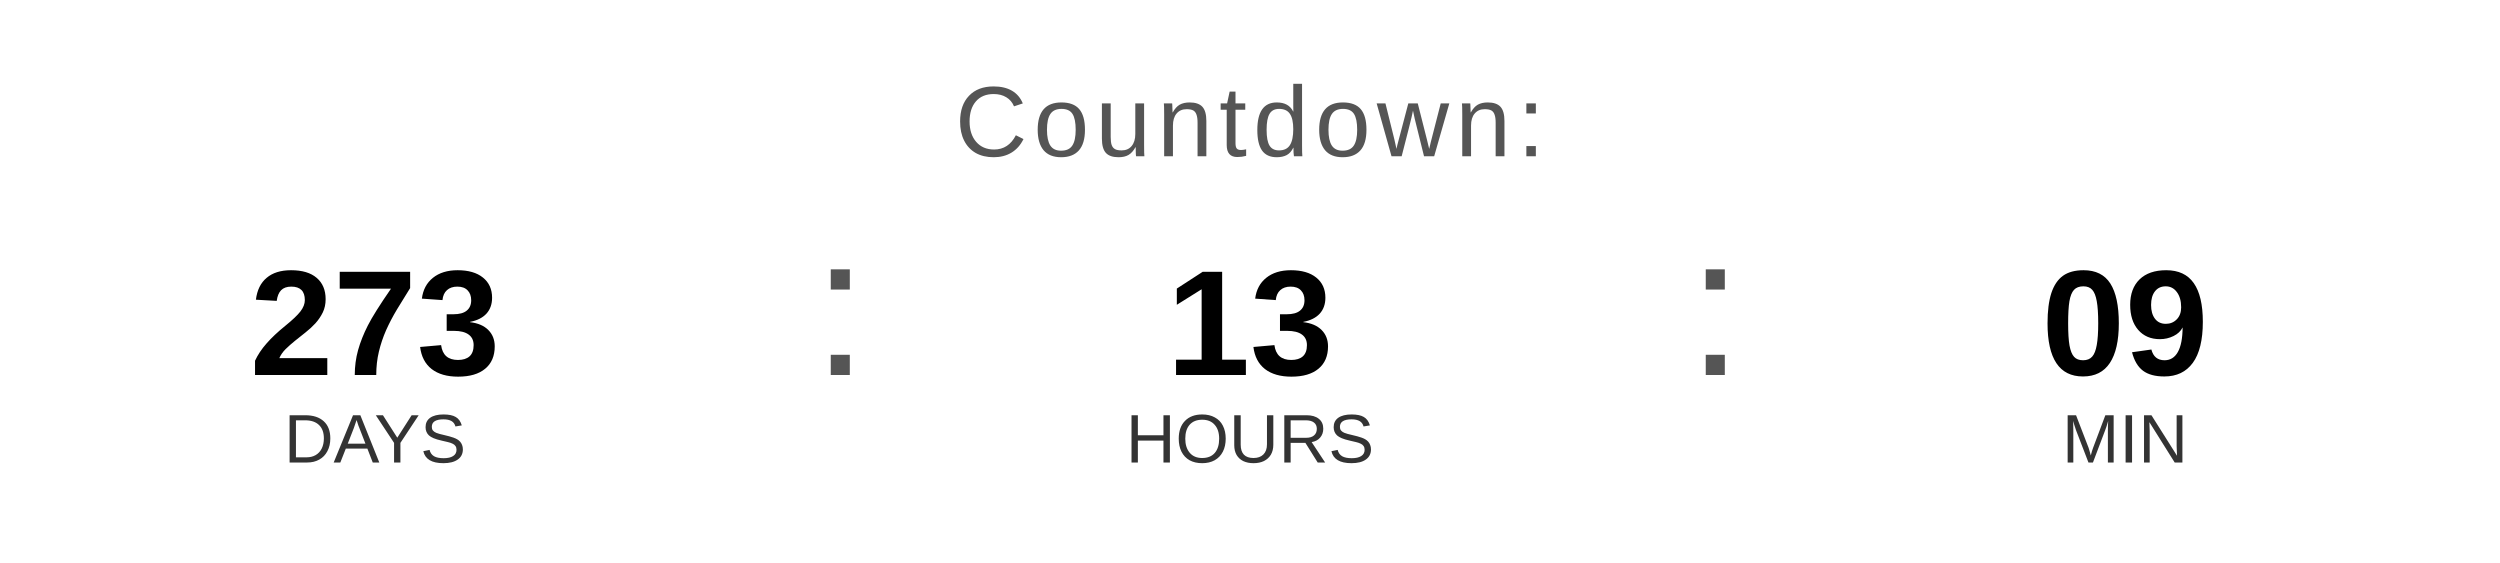
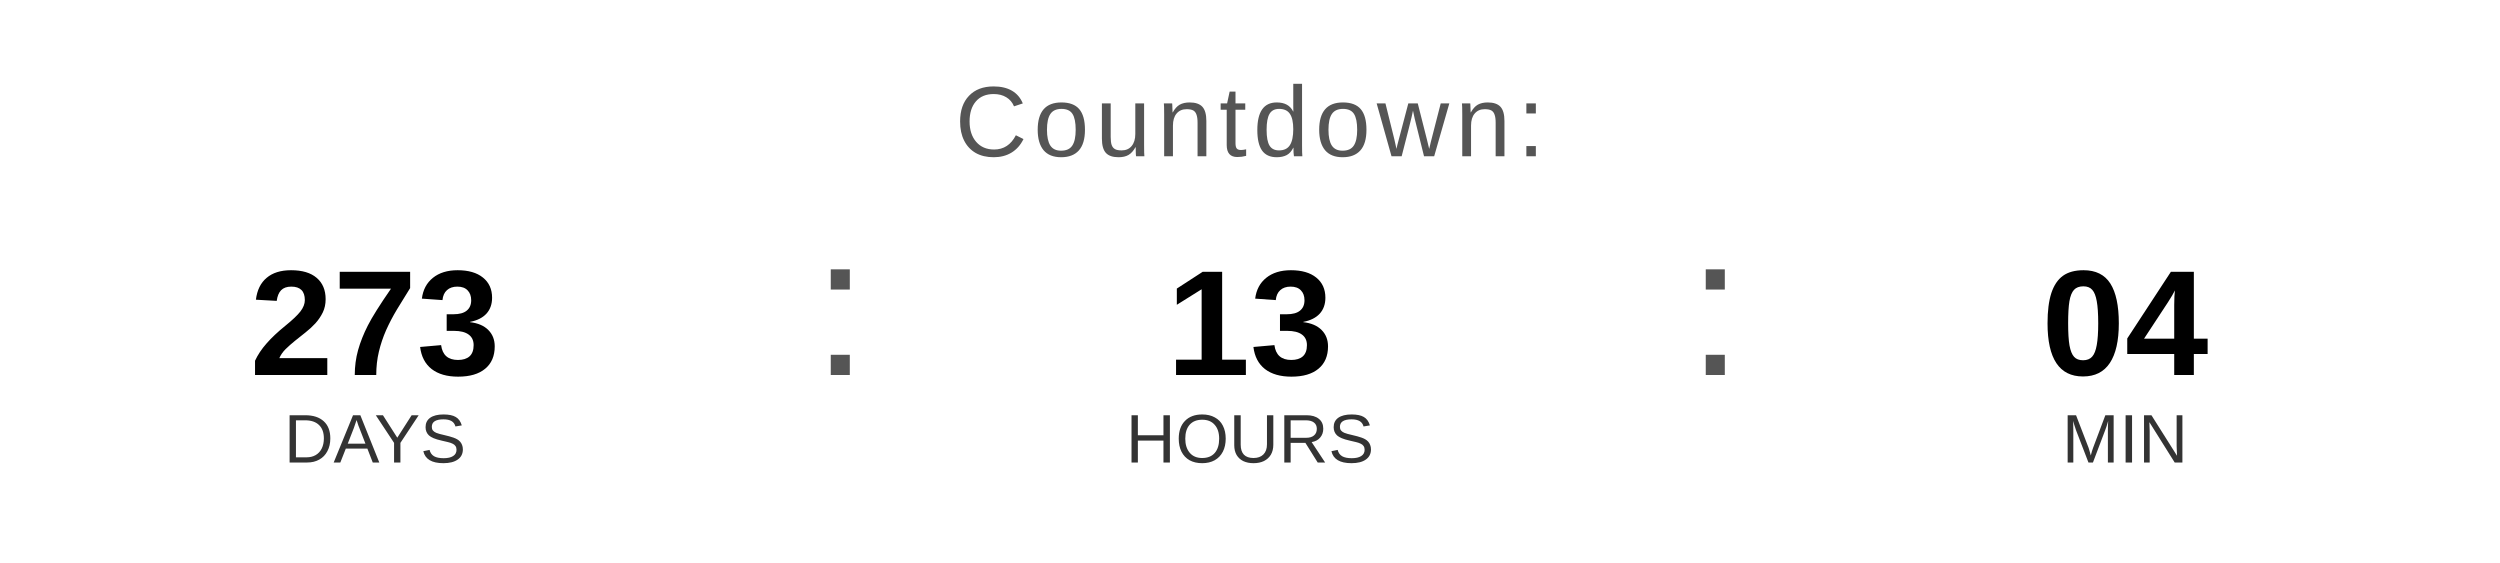
<svg xmlns="http://www.w3.org/2000/svg" width="400" height="90" viewBox="0 0 400 90">
  <text x="200" y="25" font-family="Arial, Helvetica, sans-serif" font-size="16" fill="#555555" text-anchor="middle" letter-spacing="1">
    Countdown:
  </text>
  <text x="60" y="60" font-family="Arial, Helvetica, sans-serif" font-size="24" font-weight="bold" fill="#000000" text-anchor="middle">273</text>
  <text x="60" y="74" font-family="Arial, Helvetica, sans-serif" font-size="11" fill="#333333" text-anchor="middle">DAYS</text>
  <text x="130" y="60" font-family="Arial, sans-serif" font-size="32" fill="#555555">:</text>
  <text x="200" y="60" font-family="Arial, Helvetica, sans-serif" font-size="24" font-weight="bold" fill="#000000" text-anchor="middle">13</text>
  <text x="200" y="74" font-family="Arial, Helvetica, sans-serif" font-size="11" fill="#333333" text-anchor="middle">HOURS</text>
  <text x="270" y="60" font-family="Arial, sans-serif" font-size="32" fill="#555555">:</text>
-   <text x="340" y="60" font-family="Arial, Helvetica, sans-serif" font-size="24" font-weight="bold" fill="#000000" text-anchor="middle">09</text>
+   <text x="340" y="60" font-family="Arial, Helvetica, sans-serif" font-size="24" font-weight="bold" fill="#000000" text-anchor="middle">04</text>
  <text x="340" y="74" font-family="Arial, Helvetica, sans-serif" font-size="11" fill="#333333" text-anchor="middle">MIN</text>
</svg>
